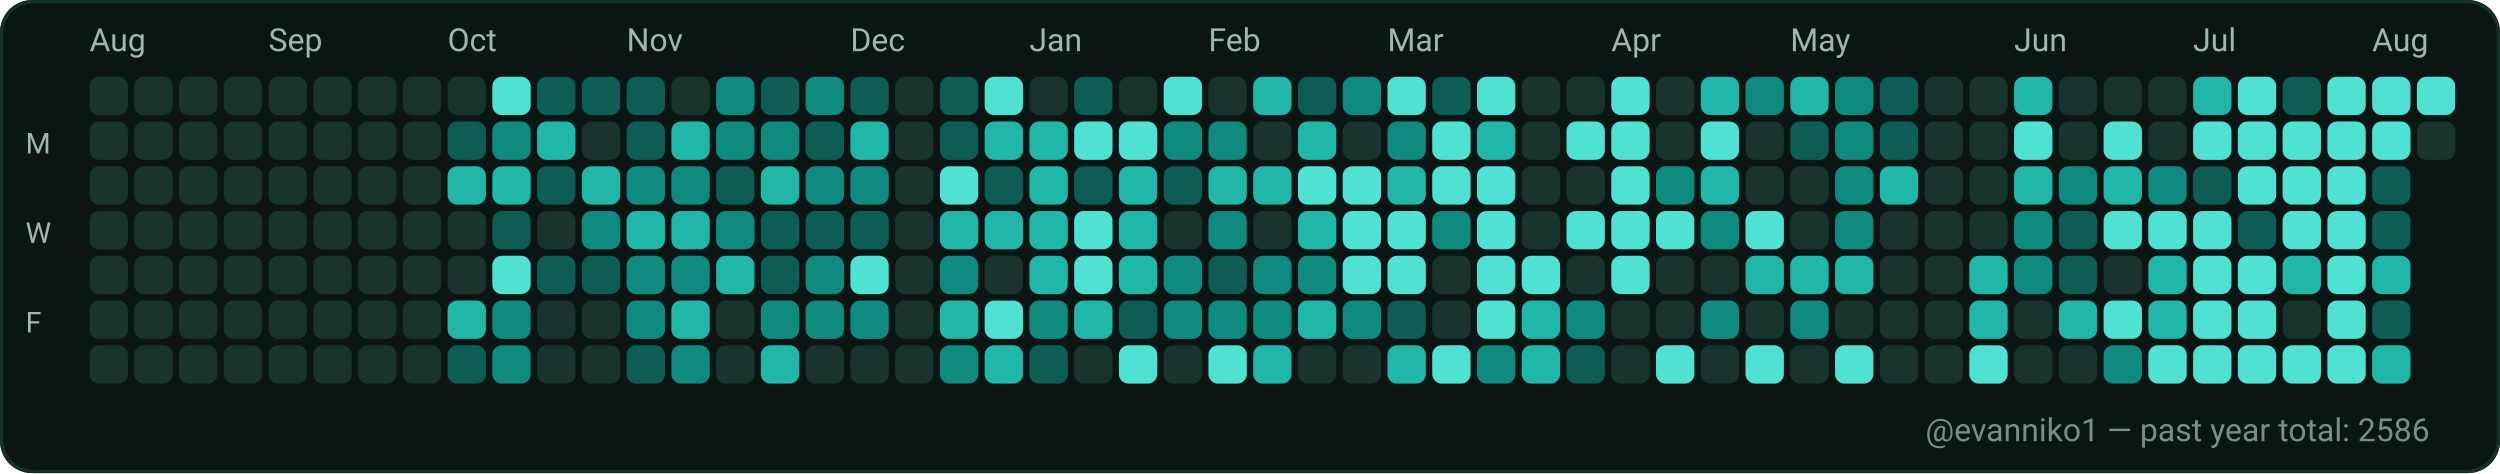
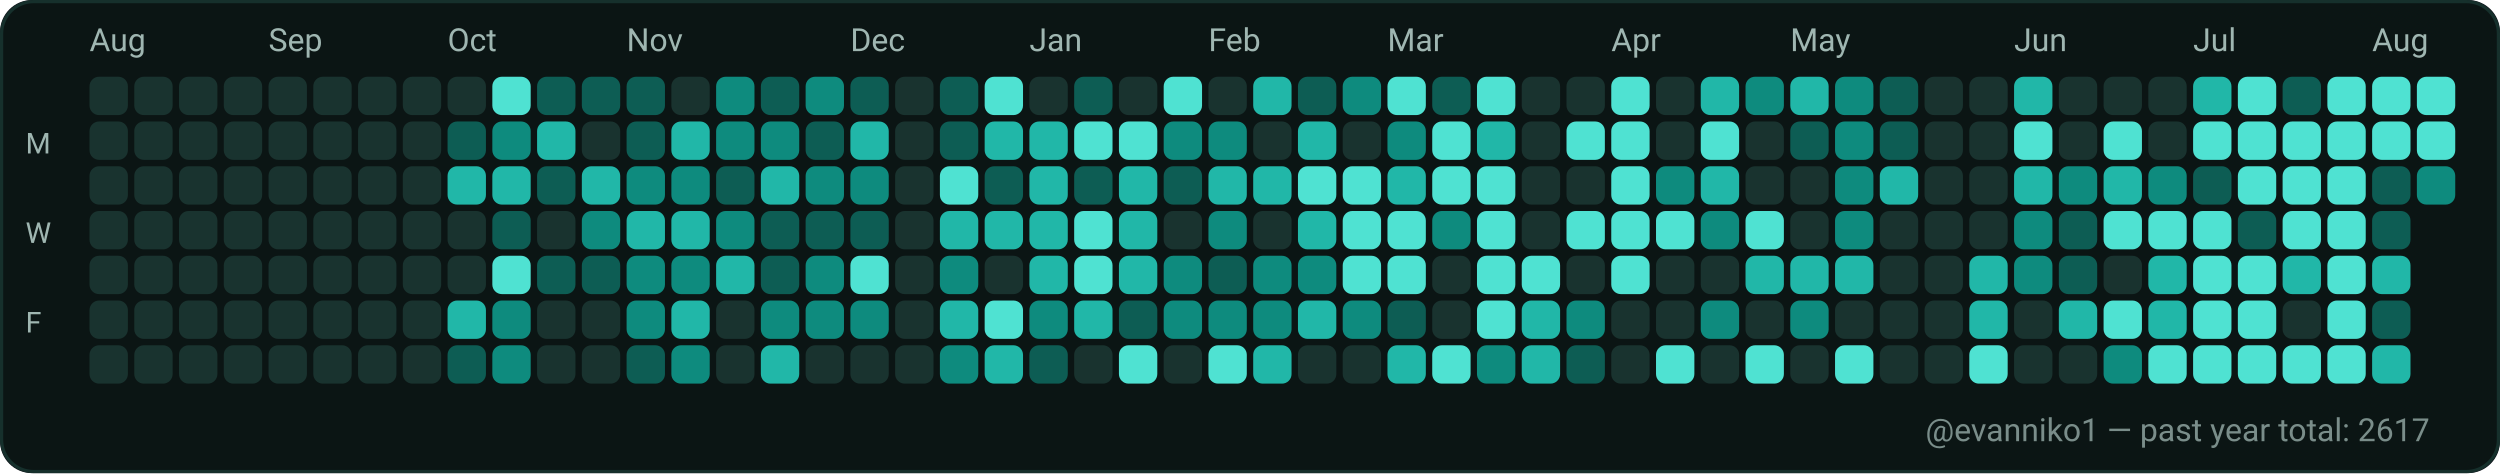
<svg xmlns="http://www.w3.org/2000/svg" width="782" height="148" viewBox="0 0 782 148" role="img" aria-label="GitHub contributions calendar for evanniko1">
  <rect x="0" y="0" width="782" height="148" rx="10" fill="#0D1117" />
  <rect x="0.5" y="0.5" width="781" height="147" rx="10" fill="#0B1514" stroke="#16302C" stroke-width="1" />
  <text x="28" y="16" fill="#9FB6B1" font-family="ui-sans-serif, system-ui, -apple-system, Segoe UI, Roboto, Ubuntu, Cantarell, Noto Sans, Helvetica Neue, Arial" font-size="10" text-rendering="geometricPrecision">Aug</text>
  <text x="84" y="16" fill="#9FB6B1" font-family="ui-sans-serif, system-ui, -apple-system, Segoe UI, Roboto, Ubuntu, Cantarell, Noto Sans, Helvetica Neue, Arial" font-size="10" text-rendering="geometricPrecision">Sep</text>
  <text x="140" y="16" fill="#9FB6B1" font-family="ui-sans-serif, system-ui, -apple-system, Segoe UI, Roboto, Ubuntu, Cantarell, Noto Sans, Helvetica Neue, Arial" font-size="10" text-rendering="geometricPrecision">Oct</text>
  <text x="196" y="16" fill="#9FB6B1" font-family="ui-sans-serif, system-ui, -apple-system, Segoe UI, Roboto, Ubuntu, Cantarell, Noto Sans, Helvetica Neue, Arial" font-size="10" text-rendering="geometricPrecision">Nov</text>
  <text x="266" y="16" fill="#9FB6B1" font-family="ui-sans-serif, system-ui, -apple-system, Segoe UI, Roboto, Ubuntu, Cantarell, Noto Sans, Helvetica Neue, Arial" font-size="10" text-rendering="geometricPrecision">Dec</text>
  <text x="322" y="16" fill="#9FB6B1" font-family="ui-sans-serif, system-ui, -apple-system, Segoe UI, Roboto, Ubuntu, Cantarell, Noto Sans, Helvetica Neue, Arial" font-size="10" text-rendering="geometricPrecision">Jan</text>
  <text x="378" y="16" fill="#9FB6B1" font-family="ui-sans-serif, system-ui, -apple-system, Segoe UI, Roboto, Ubuntu, Cantarell, Noto Sans, Helvetica Neue, Arial" font-size="10" text-rendering="geometricPrecision">Feb</text>
  <text x="434" y="16" fill="#9FB6B1" font-family="ui-sans-serif, system-ui, -apple-system, Segoe UI, Roboto, Ubuntu, Cantarell, Noto Sans, Helvetica Neue, Arial" font-size="10" text-rendering="geometricPrecision">Mar</text>
  <text x="504" y="16" fill="#9FB6B1" font-family="ui-sans-serif, system-ui, -apple-system, Segoe UI, Roboto, Ubuntu, Cantarell, Noto Sans, Helvetica Neue, Arial" font-size="10" text-rendering="geometricPrecision">Apr</text>
  <text x="560" y="16" fill="#9FB6B1" font-family="ui-sans-serif, system-ui, -apple-system, Segoe UI, Roboto, Ubuntu, Cantarell, Noto Sans, Helvetica Neue, Arial" font-size="10" text-rendering="geometricPrecision">May</text>
  <text x="630" y="16" fill="#9FB6B1" font-family="ui-sans-serif, system-ui, -apple-system, Segoe UI, Roboto, Ubuntu, Cantarell, Noto Sans, Helvetica Neue, Arial" font-size="10" text-rendering="geometricPrecision">Jun</text>
  <text x="686" y="16" fill="#9FB6B1" font-family="ui-sans-serif, system-ui, -apple-system, Segoe UI, Roboto, Ubuntu, Cantarell, Noto Sans, Helvetica Neue, Arial" font-size="10" text-rendering="geometricPrecision">Jul</text>
  <text x="742" y="16" fill="#9FB6B1" font-family="ui-sans-serif, system-ui, -apple-system, Segoe UI, Roboto, Ubuntu, Cantarell, Noto Sans, Helvetica Neue, Arial" font-size="10" text-rendering="geometricPrecision">Aug</text>
  <text x="8" y="48" fill="#9FB6B1" font-family="ui-sans-serif, system-ui, -apple-system, Segoe UI, Roboto, Ubuntu, Cantarell, Noto Sans, Helvetica Neue, Arial" font-size="9" text-rendering="geometricPrecision">M</text>
  <text x="8" y="76" fill="#9FB6B1" font-family="ui-sans-serif, system-ui, -apple-system, Segoe UI, Roboto, Ubuntu, Cantarell, Noto Sans, Helvetica Neue, Arial" font-size="9" text-rendering="geometricPrecision">W</text>
  <text x="8" y="104" fill="#9FB6B1" font-family="ui-sans-serif, system-ui, -apple-system, Segoe UI, Roboto, Ubuntu, Cantarell, Noto Sans, Helvetica Neue, Arial" font-size="9" text-rendering="geometricPrecision">F</text>
  <g>
    <rect x="28" y="24" width="12" height="12" rx="3" fill="#19332F" />
  </g>
  <g>
    <rect x="28" y="38" width="12" height="12" rx="3" fill="#19332F" />
  </g>
  <g>
    <rect x="28" y="52" width="12" height="12" rx="3" fill="#19332F" />
  </g>
  <g>
    <rect x="28" y="66" width="12" height="12" rx="3" fill="#19332F" />
  </g>
  <g>
    <rect x="28" y="80" width="12" height="12" rx="3" fill="#19332F" />
  </g>
  <g>
    <rect x="28" y="94" width="12" height="12" rx="3" fill="#19332F" />
  </g>
  <g>
    <rect x="28" y="108" width="12" height="12" rx="3" fill="#19332F" />
  </g>
  <g>
    <rect x="42" y="24" width="12" height="12" rx="3" fill="#19332F" />
  </g>
  <g>
    <rect x="42" y="38" width="12" height="12" rx="3" fill="#19332F" />
  </g>
  <g>
    <rect x="42" y="52" width="12" height="12" rx="3" fill="#19332F" />
  </g>
  <g>
    <rect x="42" y="66" width="12" height="12" rx="3" fill="#19332F" />
  </g>
  <g>
    <rect x="42" y="80" width="12" height="12" rx="3" fill="#19332F" />
  </g>
  <g>
    <rect x="42" y="94" width="12" height="12" rx="3" fill="#19332F" />
  </g>
  <g>
    <rect x="42" y="108" width="12" height="12" rx="3" fill="#19332F" />
  </g>
  <g>
    <rect x="56" y="24" width="12" height="12" rx="3" fill="#19332F" />
  </g>
  <g>
    <rect x="56" y="38" width="12" height="12" rx="3" fill="#19332F" />
  </g>
  <g>
    <rect x="56" y="52" width="12" height="12" rx="3" fill="#19332F" />
  </g>
  <g>
    <rect x="56" y="66" width="12" height="12" rx="3" fill="#19332F" />
  </g>
  <g>
    <rect x="56" y="80" width="12" height="12" rx="3" fill="#19332F" />
  </g>
  <g>
    <rect x="56" y="94" width="12" height="12" rx="3" fill="#19332F" />
  </g>
  <g>
    <rect x="56" y="108" width="12" height="12" rx="3" fill="#19332F" />
  </g>
  <g>
    <rect x="70" y="24" width="12" height="12" rx="3" fill="#19332F" />
  </g>
  <g>
    <rect x="70" y="38" width="12" height="12" rx="3" fill="#19332F" />
  </g>
  <g>
    <rect x="70" y="52" width="12" height="12" rx="3" fill="#19332F" />
  </g>
  <g>
    <rect x="70" y="66" width="12" height="12" rx="3" fill="#19332F" />
  </g>
  <g>
    <rect x="70" y="80" width="12" height="12" rx="3" fill="#19332F" />
  </g>
  <g>
    <rect x="70" y="94" width="12" height="12" rx="3" fill="#19332F" />
  </g>
  <g>
    <rect x="70" y="108" width="12" height="12" rx="3" fill="#19332F" />
  </g>
  <g>
    <rect x="84" y="24" width="12" height="12" rx="3" fill="#19332F" />
  </g>
  <g>
    <rect x="84" y="38" width="12" height="12" rx="3" fill="#19332F" />
  </g>
  <g>
    <rect x="84" y="52" width="12" height="12" rx="3" fill="#19332F" />
  </g>
  <g>
    <rect x="84" y="66" width="12" height="12" rx="3" fill="#19332F" />
  </g>
  <g>
    <rect x="84" y="80" width="12" height="12" rx="3" fill="#19332F" />
  </g>
  <g>
    <rect x="84" y="94" width="12" height="12" rx="3" fill="#19332F" />
  </g>
  <g>
    <rect x="84" y="108" width="12" height="12" rx="3" fill="#19332F" />
  </g>
  <g>
    <rect x="98" y="24" width="12" height="12" rx="3" fill="#19332F" />
  </g>
  <g>
    <rect x="98" y="38" width="12" height="12" rx="3" fill="#19332F" />
  </g>
  <g>
    <rect x="98" y="52" width="12" height="12" rx="3" fill="#19332F" />
  </g>
  <g>
    <rect x="98" y="66" width="12" height="12" rx="3" fill="#19332F" />
  </g>
  <g>
    <rect x="98" y="80" width="12" height="12" rx="3" fill="#19332F" />
  </g>
  <g>
    <rect x="98" y="94" width="12" height="12" rx="3" fill="#19332F" />
  </g>
  <g>
    <rect x="98" y="108" width="12" height="12" rx="3" fill="#19332F" />
  </g>
  <g>
    <rect x="112" y="24" width="12" height="12" rx="3" fill="#19332F" />
  </g>
  <g>
    <rect x="112" y="38" width="12" height="12" rx="3" fill="#19332F" />
  </g>
  <g>
    <rect x="112" y="52" width="12" height="12" rx="3" fill="#19332F" />
  </g>
  <g>
    <rect x="112" y="66" width="12" height="12" rx="3" fill="#19332F" />
  </g>
  <g>
    <rect x="112" y="80" width="12" height="12" rx="3" fill="#19332F" />
  </g>
  <g>
    <rect x="112" y="94" width="12" height="12" rx="3" fill="#19332F" />
  </g>
  <g>
    <rect x="112" y="108" width="12" height="12" rx="3" fill="#19332F" />
  </g>
  <g>
    <rect x="126" y="24" width="12" height="12" rx="3" fill="#19332F" />
  </g>
  <g>
    <rect x="126" y="38" width="12" height="12" rx="3" fill="#19332F" />
  </g>
  <g>
    <rect x="126" y="52" width="12" height="12" rx="3" fill="#19332F" />
  </g>
  <g>
    <rect x="126" y="66" width="12" height="12" rx="3" fill="#19332F" />
  </g>
  <g>
    <rect x="126" y="80" width="12" height="12" rx="3" fill="#19332F" />
  </g>
  <g>
    <rect x="126" y="94" width="12" height="12" rx="3" fill="#19332F" />
  </g>
  <g>
    <rect x="126" y="108" width="12" height="12" rx="3" fill="#19332F" />
  </g>
  <g>
    <rect x="140" y="24" width="12" height="12" rx="3" fill="#19332F" />
  </g>
  <g>
    <rect x="140" y="38" width="12" height="12" rx="3" fill="#0D5D54" />
  </g>
  <g>
    <rect x="140" y="52" width="12" height="12" rx="3" fill="#21B7A8" />
  </g>
  <g>
    <rect x="140" y="66" width="12" height="12" rx="3" fill="#19332F" />
  </g>
  <g>
    <rect x="140" y="80" width="12" height="12" rx="3" fill="#19332F" />
  </g>
  <g>
    <rect x="140" y="94" width="12" height="12" rx="3" fill="#21B7A8" />
  </g>
  <g>
    <rect x="140" y="108" width="12" height="12" rx="3" fill="#0D5D54" />
  </g>
  <g>
    <rect x="154" y="24" width="12" height="12" rx="3" fill="#4FE2D2" />
  </g>
  <g>
    <rect x="154" y="38" width="12" height="12" rx="3" fill="#0E8B7E" />
  </g>
  <g>
    <rect x="154" y="52" width="12" height="12" rx="3" fill="#21B7A8" />
  </g>
  <g>
    <rect x="154" y="66" width="12" height="12" rx="3" fill="#0D5D54" />
  </g>
  <g>
    <rect x="154" y="80" width="12" height="12" rx="3" fill="#4FE2D2" />
  </g>
  <g>
    <rect x="154" y="94" width="12" height="12" rx="3" fill="#0E8B7E" />
  </g>
  <g>
    <rect x="154" y="108" width="12" height="12" rx="3" fill="#0E8B7E" />
  </g>
  <g>
    <rect x="168" y="24" width="12" height="12" rx="3" fill="#0D5D54" />
  </g>
  <g>
    <rect x="168" y="38" width="12" height="12" rx="3" fill="#21B7A8" />
  </g>
  <g>
    <rect x="168" y="52" width="12" height="12" rx="3" fill="#0D5D54" />
  </g>
  <g>
    <rect x="168" y="66" width="12" height="12" rx="3" fill="#19332F" />
  </g>
  <g>
    <rect x="168" y="80" width="12" height="12" rx="3" fill="#0D5D54" />
  </g>
  <g>
    <rect x="168" y="94" width="12" height="12" rx="3" fill="#19332F" />
  </g>
  <g>
    <rect x="168" y="108" width="12" height="12" rx="3" fill="#19332F" />
  </g>
  <g>
    <rect x="182" y="24" width="12" height="12" rx="3" fill="#0D5D54" />
  </g>
  <g>
    <rect x="182" y="38" width="12" height="12" rx="3" fill="#19332F" />
  </g>
  <g>
    <rect x="182" y="52" width="12" height="12" rx="3" fill="#21B7A8" />
  </g>
  <g>
    <rect x="182" y="66" width="12" height="12" rx="3" fill="#0E8B7E" />
  </g>
  <g>
    <rect x="182" y="80" width="12" height="12" rx="3" fill="#0D5D54" />
  </g>
  <g>
    <rect x="182" y="94" width="12" height="12" rx="3" fill="#19332F" />
  </g>
  <g>
    <rect x="182" y="108" width="12" height="12" rx="3" fill="#19332F" />
  </g>
  <g>
    <rect x="196" y="24" width="12" height="12" rx="3" fill="#0D5D54" />
  </g>
  <g>
    <rect x="196" y="38" width="12" height="12" rx="3" fill="#0D5D54" />
  </g>
  <g>
    <rect x="196" y="52" width="12" height="12" rx="3" fill="#0E8B7E" />
  </g>
  <g>
    <rect x="196" y="66" width="12" height="12" rx="3" fill="#21B7A8" />
  </g>
  <g>
    <rect x="196" y="80" width="12" height="12" rx="3" fill="#0E8B7E" />
  </g>
  <g>
    <rect x="196" y="94" width="12" height="12" rx="3" fill="#0E8B7E" />
  </g>
  <g>
    <rect x="196" y="108" width="12" height="12" rx="3" fill="#0D5D54" />
  </g>
  <g>
    <rect x="210" y="24" width="12" height="12" rx="3" fill="#19332F" />
  </g>
  <g>
    <rect x="210" y="38" width="12" height="12" rx="3" fill="#21B7A8" />
  </g>
  <g>
    <rect x="210" y="52" width="12" height="12" rx="3" fill="#0E8B7E" />
  </g>
  <g>
    <rect x="210" y="66" width="12" height="12" rx="3" fill="#21B7A8" />
  </g>
  <g>
    <rect x="210" y="80" width="12" height="12" rx="3" fill="#0E8B7E" />
  </g>
  <g>
    <rect x="210" y="94" width="12" height="12" rx="3" fill="#21B7A8" />
  </g>
  <g>
    <rect x="210" y="108" width="12" height="12" rx="3" fill="#0E8B7E" />
  </g>
  <g>
    <rect x="224" y="24" width="12" height="12" rx="3" fill="#0E8B7E" />
  </g>
  <g>
    <rect x="224" y="38" width="12" height="12" rx="3" fill="#0E8B7E" />
  </g>
  <g>
    <rect x="224" y="52" width="12" height="12" rx="3" fill="#0D5D54" />
  </g>
  <g>
    <rect x="224" y="66" width="12" height="12" rx="3" fill="#0E8B7E" />
  </g>
  <g>
    <rect x="224" y="80" width="12" height="12" rx="3" fill="#21B7A8" />
  </g>
  <g>
    <rect x="224" y="94" width="12" height="12" rx="3" fill="#19332F" />
  </g>
  <g>
    <rect x="224" y="108" width="12" height="12" rx="3" fill="#19332F" />
  </g>
  <g>
    <rect x="238" y="24" width="12" height="12" rx="3" fill="#0D5D54" />
  </g>
  <g>
    <rect x="238" y="38" width="12" height="12" rx="3" fill="#0E8B7E" />
  </g>
  <g>
    <rect x="238" y="52" width="12" height="12" rx="3" fill="#21B7A8" />
  </g>
  <g>
    <rect x="238" y="66" width="12" height="12" rx="3" fill="#0D5D54" />
  </g>
  <g>
    <rect x="238" y="80" width="12" height="12" rx="3" fill="#0D5D54" />
  </g>
  <g>
    <rect x="238" y="94" width="12" height="12" rx="3" fill="#0E8B7E" />
  </g>
  <g>
    <rect x="238" y="108" width="12" height="12" rx="3" fill="#21B7A8" />
  </g>
  <g>
    <rect x="252" y="24" width="12" height="12" rx="3" fill="#0E8B7E" />
  </g>
  <g>
    <rect x="252" y="38" width="12" height="12" rx="3" fill="#0D5D54" />
  </g>
  <g>
    <rect x="252" y="52" width="12" height="12" rx="3" fill="#0E8B7E" />
  </g>
  <g>
    <rect x="252" y="66" width="12" height="12" rx="3" fill="#0D5D54" />
  </g>
  <g>
    <rect x="252" y="80" width="12" height="12" rx="3" fill="#0E8B7E" />
  </g>
  <g>
    <rect x="252" y="94" width="12" height="12" rx="3" fill="#0E8B7E" />
  </g>
  <g>
    <rect x="252" y="108" width="12" height="12" rx="3" fill="#19332F" />
  </g>
  <g>
    <rect x="266" y="24" width="12" height="12" rx="3" fill="#0D5D54" />
  </g>
  <g>
    <rect x="266" y="38" width="12" height="12" rx="3" fill="#21B7A8" />
  </g>
  <g>
    <rect x="266" y="52" width="12" height="12" rx="3" fill="#0E8B7E" />
  </g>
  <g>
    <rect x="266" y="66" width="12" height="12" rx="3" fill="#0D5D54" />
  </g>
  <g>
    <rect x="266" y="80" width="12" height="12" rx="3" fill="#4FE2D2" />
  </g>
  <g>
    <rect x="266" y="94" width="12" height="12" rx="3" fill="#0E8B7E" />
  </g>
  <g>
    <rect x="266" y="108" width="12" height="12" rx="3" fill="#19332F" />
  </g>
  <g>
    <rect x="280" y="24" width="12" height="12" rx="3" fill="#19332F" />
  </g>
  <g>
    <rect x="280" y="38" width="12" height="12" rx="3" fill="#19332F" />
  </g>
  <g>
    <rect x="280" y="52" width="12" height="12" rx="3" fill="#19332F" />
  </g>
  <g>
    <rect x="280" y="66" width="12" height="12" rx="3" fill="#19332F" />
  </g>
  <g>
    <rect x="280" y="80" width="12" height="12" rx="3" fill="#19332F" />
  </g>
  <g>
    <rect x="280" y="94" width="12" height="12" rx="3" fill="#19332F" />
  </g>
  <g>
    <rect x="280" y="108" width="12" height="12" rx="3" fill="#19332F" />
  </g>
  <g>
    <rect x="294" y="24" width="12" height="12" rx="3" fill="#0D5D54" />
  </g>
  <g>
    <rect x="294" y="38" width="12" height="12" rx="3" fill="#0D5D54" />
  </g>
  <g>
    <rect x="294" y="52" width="12" height="12" rx="3" fill="#4FE2D2" />
  </g>
  <g>
    <rect x="294" y="66" width="12" height="12" rx="3" fill="#21B7A8" />
  </g>
  <g>
    <rect x="294" y="80" width="12" height="12" rx="3" fill="#0E8B7E" />
  </g>
  <g>
    <rect x="294" y="94" width="12" height="12" rx="3" fill="#21B7A8" />
  </g>
  <g>
    <rect x="294" y="108" width="12" height="12" rx="3" fill="#0E8B7E" />
  </g>
  <g>
    <rect x="308" y="24" width="12" height="12" rx="3" fill="#4FE2D2" />
  </g>
  <g>
    <rect x="308" y="38" width="12" height="12" rx="3" fill="#21B7A8" />
  </g>
  <g>
    <rect x="308" y="52" width="12" height="12" rx="3" fill="#0D5D54" />
  </g>
  <g>
    <rect x="308" y="66" width="12" height="12" rx="3" fill="#21B7A8" />
  </g>
  <g>
    <rect x="308" y="80" width="12" height="12" rx="3" fill="#19332F" />
  </g>
  <g>
    <rect x="308" y="94" width="12" height="12" rx="3" fill="#4FE2D2" />
  </g>
  <g>
    <rect x="308" y="108" width="12" height="12" rx="3" fill="#21B7A8" />
  </g>
  <g>
    <rect x="322" y="24" width="12" height="12" rx="3" fill="#19332F" />
  </g>
  <g>
    <rect x="322" y="38" width="12" height="12" rx="3" fill="#21B7A8" />
  </g>
  <g>
    <rect x="322" y="52" width="12" height="12" rx="3" fill="#21B7A8" />
  </g>
  <g>
    <rect x="322" y="66" width="12" height="12" rx="3" fill="#21B7A8" />
  </g>
  <g>
    <rect x="322" y="80" width="12" height="12" rx="3" fill="#21B7A8" />
  </g>
  <g>
    <rect x="322" y="94" width="12" height="12" rx="3" fill="#0E8B7E" />
  </g>
  <g>
    <rect x="322" y="108" width="12" height="12" rx="3" fill="#0D5D54" />
  </g>
  <g>
    <rect x="336" y="24" width="12" height="12" rx="3" fill="#0D5D54" />
  </g>
  <g>
    <rect x="336" y="38" width="12" height="12" rx="3" fill="#4FE2D2" />
  </g>
  <g>
    <rect x="336" y="52" width="12" height="12" rx="3" fill="#0D5D54" />
  </g>
  <g>
    <rect x="336" y="66" width="12" height="12" rx="3" fill="#4FE2D2" />
  </g>
  <g>
    <rect x="336" y="80" width="12" height="12" rx="3" fill="#4FE2D2" />
  </g>
  <g>
    <rect x="336" y="94" width="12" height="12" rx="3" fill="#21B7A8" />
  </g>
  <g>
    <rect x="336" y="108" width="12" height="12" rx="3" fill="#19332F" />
  </g>
  <g>
    <rect x="350" y="24" width="12" height="12" rx="3" fill="#19332F" />
  </g>
  <g>
    <rect x="350" y="38" width="12" height="12" rx="3" fill="#4FE2D2" />
  </g>
  <g>
    <rect x="350" y="52" width="12" height="12" rx="3" fill="#21B7A8" />
  </g>
  <g>
    <rect x="350" y="66" width="12" height="12" rx="3" fill="#21B7A8" />
  </g>
  <g>
    <rect x="350" y="80" width="12" height="12" rx="3" fill="#21B7A8" />
  </g>
  <g>
    <rect x="350" y="94" width="12" height="12" rx="3" fill="#0D5D54" />
  </g>
  <g>
    <rect x="350" y="108" width="12" height="12" rx="3" fill="#4FE2D2" />
  </g>
  <g>
    <rect x="364" y="24" width="12" height="12" rx="3" fill="#4FE2D2" />
  </g>
  <g>
    <rect x="364" y="38" width="12" height="12" rx="3" fill="#0E8B7E" />
  </g>
  <g>
    <rect x="364" y="52" width="12" height="12" rx="3" fill="#0D5D54" />
  </g>
  <g>
    <rect x="364" y="66" width="12" height="12" rx="3" fill="#19332F" />
  </g>
  <g>
    <rect x="364" y="80" width="12" height="12" rx="3" fill="#0E8B7E" />
  </g>
  <g>
    <rect x="364" y="94" width="12" height="12" rx="3" fill="#0E8B7E" />
  </g>
  <g>
    <rect x="364" y="108" width="12" height="12" rx="3" fill="#19332F" />
  </g>
  <g>
    <rect x="378" y="24" width="12" height="12" rx="3" fill="#19332F" />
  </g>
  <g>
    <rect x="378" y="38" width="12" height="12" rx="3" fill="#0E8B7E" />
  </g>
  <g>
    <rect x="378" y="52" width="12" height="12" rx="3" fill="#21B7A8" />
  </g>
  <g>
    <rect x="378" y="66" width="12" height="12" rx="3" fill="#0E8B7E" />
  </g>
  <g>
    <rect x="378" y="80" width="12" height="12" rx="3" fill="#0D5D54" />
  </g>
  <g>
    <rect x="378" y="94" width="12" height="12" rx="3" fill="#0E8B7E" />
  </g>
  <g>
    <rect x="378" y="108" width="12" height="12" rx="3" fill="#4FE2D2" />
  </g>
  <g>
    <rect x="392" y="24" width="12" height="12" rx="3" fill="#21B7A8" />
  </g>
  <g>
    <rect x="392" y="38" width="12" height="12" rx="3" fill="#19332F" />
  </g>
  <g>
    <rect x="392" y="52" width="12" height="12" rx="3" fill="#21B7A8" />
  </g>
  <g>
    <rect x="392" y="66" width="12" height="12" rx="3" fill="#19332F" />
  </g>
  <g>
    <rect x="392" y="80" width="12" height="12" rx="3" fill="#0E8B7E" />
  </g>
  <g>
    <rect x="392" y="94" width="12" height="12" rx="3" fill="#0E8B7E" />
  </g>
  <g>
    <rect x="392" y="108" width="12" height="12" rx="3" fill="#21B7A8" />
  </g>
  <g>
    <rect x="406" y="24" width="12" height="12" rx="3" fill="#0D5D54" />
  </g>
  <g>
    <rect x="406" y="38" width="12" height="12" rx="3" fill="#21B7A8" />
  </g>
  <g>
    <rect x="406" y="52" width="12" height="12" rx="3" fill="#4FE2D2" />
  </g>
  <g>
    <rect x="406" y="66" width="12" height="12" rx="3" fill="#21B7A8" />
  </g>
  <g>
    <rect x="406" y="80" width="12" height="12" rx="3" fill="#0E8B7E" />
  </g>
  <g>
    <rect x="406" y="94" width="12" height="12" rx="3" fill="#21B7A8" />
  </g>
  <g>
    <rect x="406" y="108" width="12" height="12" rx="3" fill="#19332F" />
  </g>
  <g>
    <rect x="420" y="24" width="12" height="12" rx="3" fill="#0E8B7E" />
  </g>
  <g>
    <rect x="420" y="38" width="12" height="12" rx="3" fill="#19332F" />
  </g>
  <g>
    <rect x="420" y="52" width="12" height="12" rx="3" fill="#4FE2D2" />
  </g>
  <g>
    <rect x="420" y="66" width="12" height="12" rx="3" fill="#4FE2D2" />
  </g>
  <g>
    <rect x="420" y="80" width="12" height="12" rx="3" fill="#4FE2D2" />
  </g>
  <g>
    <rect x="420" y="94" width="12" height="12" rx="3" fill="#0E8B7E" />
  </g>
  <g>
    <rect x="420" y="108" width="12" height="12" rx="3" fill="#19332F" />
  </g>
  <g>
    <rect x="434" y="24" width="12" height="12" rx="3" fill="#4FE2D2" />
  </g>
  <g>
    <rect x="434" y="38" width="12" height="12" rx="3" fill="#0E8B7E" />
  </g>
  <g>
    <rect x="434" y="52" width="12" height="12" rx="3" fill="#21B7A8" />
  </g>
  <g>
    <rect x="434" y="66" width="12" height="12" rx="3" fill="#4FE2D2" />
  </g>
  <g>
    <rect x="434" y="80" width="12" height="12" rx="3" fill="#4FE2D2" />
  </g>
  <g>
    <rect x="434" y="94" width="12" height="12" rx="3" fill="#0D5D54" />
  </g>
  <g>
    <rect x="434" y="108" width="12" height="12" rx="3" fill="#21B7A8" />
  </g>
  <g>
    <rect x="448" y="24" width="12" height="12" rx="3" fill="#0D5D54" />
  </g>
  <g>
    <rect x="448" y="38" width="12" height="12" rx="3" fill="#4FE2D2" />
  </g>
  <g>
    <rect x="448" y="52" width="12" height="12" rx="3" fill="#4FE2D2" />
  </g>
  <g>
    <rect x="448" y="66" width="12" height="12" rx="3" fill="#0E8B7E" />
  </g>
  <g>
    <rect x="448" y="80" width="12" height="12" rx="3" fill="#19332F" />
  </g>
  <g>
    <rect x="448" y="94" width="12" height="12" rx="3" fill="#19332F" />
  </g>
  <g>
    <rect x="448" y="108" width="12" height="12" rx="3" fill="#4FE2D2" />
  </g>
  <g>
    <rect x="462" y="24" width="12" height="12" rx="3" fill="#4FE2D2" />
  </g>
  <g>
    <rect x="462" y="38" width="12" height="12" rx="3" fill="#21B7A8" />
  </g>
  <g>
    <rect x="462" y="52" width="12" height="12" rx="3" fill="#4FE2D2" />
  </g>
  <g>
    <rect x="462" y="66" width="12" height="12" rx="3" fill="#4FE2D2" />
  </g>
  <g>
    <rect x="462" y="80" width="12" height="12" rx="3" fill="#4FE2D2" />
  </g>
  <g>
    <rect x="462" y="94" width="12" height="12" rx="3" fill="#4FE2D2" />
  </g>
  <g>
    <rect x="462" y="108" width="12" height="12" rx="3" fill="#0E8B7E" />
  </g>
  <g>
    <rect x="476" y="24" width="12" height="12" rx="3" fill="#19332F" />
  </g>
  <g>
    <rect x="476" y="38" width="12" height="12" rx="3" fill="#19332F" />
  </g>
  <g>
    <rect x="476" y="52" width="12" height="12" rx="3" fill="#19332F" />
  </g>
  <g>
    <rect x="476" y="66" width="12" height="12" rx="3" fill="#19332F" />
  </g>
  <g>
    <rect x="476" y="80" width="12" height="12" rx="3" fill="#4FE2D2" />
  </g>
  <g>
    <rect x="476" y="94" width="12" height="12" rx="3" fill="#21B7A8" />
  </g>
  <g>
    <rect x="476" y="108" width="12" height="12" rx="3" fill="#21B7A8" />
  </g>
  <g>
    <rect x="490" y="24" width="12" height="12" rx="3" fill="#19332F" />
  </g>
  <g>
    <rect x="490" y="38" width="12" height="12" rx="3" fill="#4FE2D2" />
  </g>
  <g>
    <rect x="490" y="52" width="12" height="12" rx="3" fill="#19332F" />
  </g>
  <g>
    <rect x="490" y="66" width="12" height="12" rx="3" fill="#4FE2D2" />
  </g>
  <g>
    <rect x="490" y="80" width="12" height="12" rx="3" fill="#19332F" />
  </g>
  <g>
    <rect x="490" y="94" width="12" height="12" rx="3" fill="#0E8B7E" />
  </g>
  <g>
    <rect x="490" y="108" width="12" height="12" rx="3" fill="#0D5D54" />
  </g>
  <g>
    <rect x="504" y="24" width="12" height="12" rx="3" fill="#4FE2D2" />
  </g>
  <g>
    <rect x="504" y="38" width="12" height="12" rx="3" fill="#4FE2D2" />
  </g>
  <g>
    <rect x="504" y="52" width="12" height="12" rx="3" fill="#4FE2D2" />
  </g>
  <g>
    <rect x="504" y="66" width="12" height="12" rx="3" fill="#4FE2D2" />
  </g>
  <g>
    <rect x="504" y="80" width="12" height="12" rx="3" fill="#4FE2D2" />
  </g>
  <g>
    <rect x="504" y="94" width="12" height="12" rx="3" fill="#19332F" />
  </g>
  <g>
    <rect x="504" y="108" width="12" height="12" rx="3" fill="#19332F" />
  </g>
  <g>
    <rect x="518" y="24" width="12" height="12" rx="3" fill="#19332F" />
  </g>
  <g>
    <rect x="518" y="38" width="12" height="12" rx="3" fill="#19332F" />
  </g>
  <g>
    <rect x="518" y="52" width="12" height="12" rx="3" fill="#0E8B7E" />
  </g>
  <g>
    <rect x="518" y="66" width="12" height="12" rx="3" fill="#4FE2D2" />
  </g>
  <g>
    <rect x="518" y="80" width="12" height="12" rx="3" fill="#19332F" />
  </g>
  <g>
    <rect x="518" y="94" width="12" height="12" rx="3" fill="#19332F" />
  </g>
  <g>
    <rect x="518" y="108" width="12" height="12" rx="3" fill="#4FE2D2" />
  </g>
  <g>
    <rect x="532" y="24" width="12" height="12" rx="3" fill="#21B7A8" />
  </g>
  <g>
    <rect x="532" y="38" width="12" height="12" rx="3" fill="#4FE2D2" />
  </g>
  <g>
    <rect x="532" y="52" width="12" height="12" rx="3" fill="#21B7A8" />
  </g>
  <g>
    <rect x="532" y="66" width="12" height="12" rx="3" fill="#0E8B7E" />
  </g>
  <g>
    <rect x="532" y="80" width="12" height="12" rx="3" fill="#19332F" />
  </g>
  <g>
    <rect x="532" y="94" width="12" height="12" rx="3" fill="#0E8B7E" />
  </g>
  <g>
    <rect x="532" y="108" width="12" height="12" rx="3" fill="#19332F" />
  </g>
  <g>
    <rect x="546" y="24" width="12" height="12" rx="3" fill="#0E8B7E" />
  </g>
  <g>
    <rect x="546" y="38" width="12" height="12" rx="3" fill="#19332F" />
  </g>
  <g>
    <rect x="546" y="52" width="12" height="12" rx="3" fill="#19332F" />
  </g>
  <g>
    <rect x="546" y="66" width="12" height="12" rx="3" fill="#4FE2D2" />
  </g>
  <g>
    <rect x="546" y="80" width="12" height="12" rx="3" fill="#21B7A8" />
  </g>
  <g>
    <rect x="546" y="94" width="12" height="12" rx="3" fill="#19332F" />
  </g>
  <g>
    <rect x="546" y="108" width="12" height="12" rx="3" fill="#4FE2D2" />
  </g>
  <g>
    <rect x="560" y="24" width="12" height="12" rx="3" fill="#21B7A8" />
  </g>
  <g>
    <rect x="560" y="38" width="12" height="12" rx="3" fill="#0D5D54" />
  </g>
  <g>
    <rect x="560" y="52" width="12" height="12" rx="3" fill="#19332F" />
  </g>
  <g>
    <rect x="560" y="66" width="12" height="12" rx="3" fill="#19332F" />
  </g>
  <g>
    <rect x="560" y="80" width="12" height="12" rx="3" fill="#21B7A8" />
  </g>
  <g>
    <rect x="560" y="94" width="12" height="12" rx="3" fill="#0E8B7E" />
  </g>
  <g>
    <rect x="560" y="108" width="12" height="12" rx="3" fill="#19332F" />
  </g>
  <g>
    <rect x="574" y="24" width="12" height="12" rx="3" fill="#0E8B7E" />
  </g>
  <g>
    <rect x="574" y="38" width="12" height="12" rx="3" fill="#0E8B7E" />
  </g>
  <g>
    <rect x="574" y="52" width="12" height="12" rx="3" fill="#0E8B7E" />
  </g>
  <g>
    <rect x="574" y="66" width="12" height="12" rx="3" fill="#0E8B7E" />
  </g>
  <g>
    <rect x="574" y="80" width="12" height="12" rx="3" fill="#21B7A8" />
  </g>
  <g>
    <rect x="574" y="94" width="12" height="12" rx="3" fill="#19332F" />
  </g>
  <g>
    <rect x="574" y="108" width="12" height="12" rx="3" fill="#4FE2D2" />
  </g>
  <g>
    <rect x="588" y="24" width="12" height="12" rx="3" fill="#0D5D54" />
  </g>
  <g>
    <rect x="588" y="38" width="12" height="12" rx="3" fill="#0D5D54" />
  </g>
  <g>
    <rect x="588" y="52" width="12" height="12" rx="3" fill="#21B7A8" />
  </g>
  <g>
    <rect x="588" y="66" width="12" height="12" rx="3" fill="#19332F" />
  </g>
  <g>
    <rect x="588" y="80" width="12" height="12" rx="3" fill="#19332F" />
  </g>
  <g>
    <rect x="588" y="94" width="12" height="12" rx="3" fill="#19332F" />
  </g>
  <g>
    <rect x="588" y="108" width="12" height="12" rx="3" fill="#19332F" />
  </g>
  <g>
    <rect x="602" y="24" width="12" height="12" rx="3" fill="#19332F" />
  </g>
  <g>
    <rect x="602" y="38" width="12" height="12" rx="3" fill="#19332F" />
  </g>
  <g>
    <rect x="602" y="52" width="12" height="12" rx="3" fill="#19332F" />
  </g>
  <g>
    <rect x="602" y="66" width="12" height="12" rx="3" fill="#19332F" />
  </g>
  <g>
    <rect x="602" y="80" width="12" height="12" rx="3" fill="#19332F" />
  </g>
  <g>
    <rect x="602" y="94" width="12" height="12" rx="3" fill="#19332F" />
  </g>
  <g>
    <rect x="602" y="108" width="12" height="12" rx="3" fill="#19332F" />
  </g>
  <g>
    <rect x="616" y="24" width="12" height="12" rx="3" fill="#19332F" />
  </g>
  <g>
    <rect x="616" y="38" width="12" height="12" rx="3" fill="#19332F" />
  </g>
  <g>
    <rect x="616" y="52" width="12" height="12" rx="3" fill="#19332F" />
  </g>
  <g>
    <rect x="616" y="66" width="12" height="12" rx="3" fill="#19332F" />
  </g>
  <g>
    <rect x="616" y="80" width="12" height="12" rx="3" fill="#21B7A8" />
  </g>
  <g>
    <rect x="616" y="94" width="12" height="12" rx="3" fill="#21B7A8" />
  </g>
  <g>
    <rect x="616" y="108" width="12" height="12" rx="3" fill="#4FE2D2" />
  </g>
  <g>
    <rect x="630" y="24" width="12" height="12" rx="3" fill="#21B7A8" />
  </g>
  <g>
    <rect x="630" y="38" width="12" height="12" rx="3" fill="#4FE2D2" />
  </g>
  <g>
    <rect x="630" y="52" width="12" height="12" rx="3" fill="#21B7A8" />
  </g>
  <g>
    <rect x="630" y="66" width="12" height="12" rx="3" fill="#0E8B7E" />
  </g>
  <g>
    <rect x="630" y="80" width="12" height="12" rx="3" fill="#0E8B7E" />
  </g>
  <g>
    <rect x="630" y="94" width="12" height="12" rx="3" fill="#19332F" />
  </g>
  <g>
    <rect x="630" y="108" width="12" height="12" rx="3" fill="#19332F" />
  </g>
  <g>
    <rect x="644" y="24" width="12" height="12" rx="3" fill="#19332F" />
  </g>
  <g>
    <rect x="644" y="38" width="12" height="12" rx="3" fill="#19332F" />
  </g>
  <g>
    <rect x="644" y="52" width="12" height="12" rx="3" fill="#0E8B7E" />
  </g>
  <g>
    <rect x="644" y="66" width="12" height="12" rx="3" fill="#0D5D54" />
  </g>
  <g>
    <rect x="644" y="80" width="12" height="12" rx="3" fill="#0D5D54" />
  </g>
  <g>
    <rect x="644" y="94" width="12" height="12" rx="3" fill="#21B7A8" />
  </g>
  <g>
    <rect x="644" y="108" width="12" height="12" rx="3" fill="#19332F" />
  </g>
  <g>
    <rect x="658" y="24" width="12" height="12" rx="3" fill="#19332F" />
  </g>
  <g>
    <rect x="658" y="38" width="12" height="12" rx="3" fill="#4FE2D2" />
  </g>
  <g>
    <rect x="658" y="52" width="12" height="12" rx="3" fill="#21B7A8" />
  </g>
  <g>
    <rect x="658" y="66" width="12" height="12" rx="3" fill="#4FE2D2" />
  </g>
  <g>
    <rect x="658" y="80" width="12" height="12" rx="3" fill="#19332F" />
  </g>
  <g>
    <rect x="658" y="94" width="12" height="12" rx="3" fill="#4FE2D2" />
  </g>
  <g>
    <rect x="658" y="108" width="12" height="12" rx="3" fill="#0E8B7E" />
  </g>
  <g>
    <rect x="672" y="24" width="12" height="12" rx="3" fill="#19332F" />
  </g>
  <g>
    <rect x="672" y="38" width="12" height="12" rx="3" fill="#19332F" />
  </g>
  <g>
    <rect x="672" y="52" width="12" height="12" rx="3" fill="#0E8B7E" />
  </g>
  <g>
    <rect x="672" y="66" width="12" height="12" rx="3" fill="#4FE2D2" />
  </g>
  <g>
    <rect x="672" y="80" width="12" height="12" rx="3" fill="#21B7A8" />
  </g>
  <g>
    <rect x="672" y="94" width="12" height="12" rx="3" fill="#21B7A8" />
  </g>
  <g>
    <rect x="672" y="108" width="12" height="12" rx="3" fill="#4FE2D2" />
  </g>
  <g>
    <rect x="686" y="24" width="12" height="12" rx="3" fill="#21B7A8" />
  </g>
  <g>
    <rect x="686" y="38" width="12" height="12" rx="3" fill="#4FE2D2" />
  </g>
  <g>
    <rect x="686" y="52" width="12" height="12" rx="3" fill="#0D5D54" />
  </g>
  <g>
    <rect x="686" y="66" width="12" height="12" rx="3" fill="#4FE2D2" />
  </g>
  <g>
    <rect x="686" y="80" width="12" height="12" rx="3" fill="#4FE2D2" />
  </g>
  <g>
    <rect x="686" y="94" width="12" height="12" rx="3" fill="#4FE2D2" />
  </g>
  <g>
    <rect x="686" y="108" width="12" height="12" rx="3" fill="#4FE2D2" />
  </g>
  <g>
    <rect x="700" y="24" width="12" height="12" rx="3" fill="#4FE2D2" />
  </g>
  <g>
    <rect x="700" y="38" width="12" height="12" rx="3" fill="#4FE2D2" />
  </g>
  <g>
    <rect x="700" y="52" width="12" height="12" rx="3" fill="#4FE2D2" />
  </g>
  <g>
    <rect x="700" y="66" width="12" height="12" rx="3" fill="#0D5D54" />
  </g>
  <g>
    <rect x="700" y="80" width="12" height="12" rx="3" fill="#4FE2D2" />
  </g>
  <g>
    <rect x="700" y="94" width="12" height="12" rx="3" fill="#4FE2D2" />
  </g>
  <g>
    <rect x="700" y="108" width="12" height="12" rx="3" fill="#4FE2D2" />
  </g>
  <g>
    <rect x="714" y="24" width="12" height="12" rx="3" fill="#0D5D54" />
  </g>
  <g>
    <rect x="714" y="38" width="12" height="12" rx="3" fill="#4FE2D2" />
  </g>
  <g>
    <rect x="714" y="52" width="12" height="12" rx="3" fill="#4FE2D2" />
  </g>
  <g>
    <rect x="714" y="66" width="12" height="12" rx="3" fill="#4FE2D2" />
  </g>
  <g>
    <rect x="714" y="80" width="12" height="12" rx="3" fill="#21B7A8" />
  </g>
  <g>
    <rect x="714" y="94" width="12" height="12" rx="3" fill="#19332F" />
  </g>
  <g>
    <rect x="714" y="108" width="12" height="12" rx="3" fill="#4FE2D2" />
  </g>
  <g>
    <rect x="728" y="24" width="12" height="12" rx="3" fill="#4FE2D2" />
  </g>
  <g>
    <rect x="728" y="38" width="12" height="12" rx="3" fill="#4FE2D2" />
  </g>
  <g>
    <rect x="728" y="52" width="12" height="12" rx="3" fill="#4FE2D2" />
  </g>
  <g>
    <rect x="728" y="66" width="12" height="12" rx="3" fill="#4FE2D2" />
  </g>
  <g>
    <rect x="728" y="80" width="12" height="12" rx="3" fill="#4FE2D2" />
  </g>
  <g>
    <rect x="728" y="94" width="12" height="12" rx="3" fill="#4FE2D2" />
  </g>
  <g>
    <rect x="728" y="108" width="12" height="12" rx="3" fill="#4FE2D2" />
  </g>
  <g>
    <rect x="742" y="24" width="12" height="12" rx="3" fill="#4FE2D2" />
  </g>
  <g>
    <rect x="742" y="38" width="12" height="12" rx="3" fill="#4FE2D2" />
  </g>
  <g>
    <rect x="742" y="52" width="12" height="12" rx="3" fill="#0D5D54" />
  </g>
  <g>
    <rect x="742" y="66" width="12" height="12" rx="3" fill="#0D5D54" />
  </g>
  <g>
    <rect x="742" y="80" width="12" height="12" rx="3" fill="#21B7A8" />
  </g>
  <g>
    <rect x="742" y="94" width="12" height="12" rx="3" fill="#0D5D54" />
  </g>
  <g>
    <rect x="742" y="108" width="12" height="12" rx="3" fill="#21B7A8" />
  </g>
  <g>
    <rect x="756" y="24" width="12" height="12" rx="3" fill="#4FE2D2" />
  </g>
  <g>
-     <rect x="756" y="38" width="12" height="12" rx="3" fill="#19332F" />
-   </g>
-   <text x="760" y="138" fill="#9FB6B1" font-family="ui-sans-serif, system-ui, -apple-system, Segoe UI, Roboto, Ubuntu, Cantarell, Noto Sans, Helvetica Neue, Arial" font-size="10" text-anchor="end" opacity="0.75">@evanniko1 — past year total: 2586</text>
+     <rect x="756" y="38" width="12" height="12" rx="3" fill="#4FE2D2" />
+   </g>
+   <g>
+     <rect x="756" y="52" width="12" height="12" rx="3" fill="#0E8B7E" />
+   </g>
+   <text x="760" y="138" fill="#9FB6B1" font-family="ui-sans-serif, system-ui, -apple-system, Segoe UI, Roboto, Ubuntu, Cantarell, Noto Sans, Helvetica Neue, Arial" font-size="10" text-anchor="end" opacity="0.75">@evanniko1 — past year total: 2617</text>
</svg>
